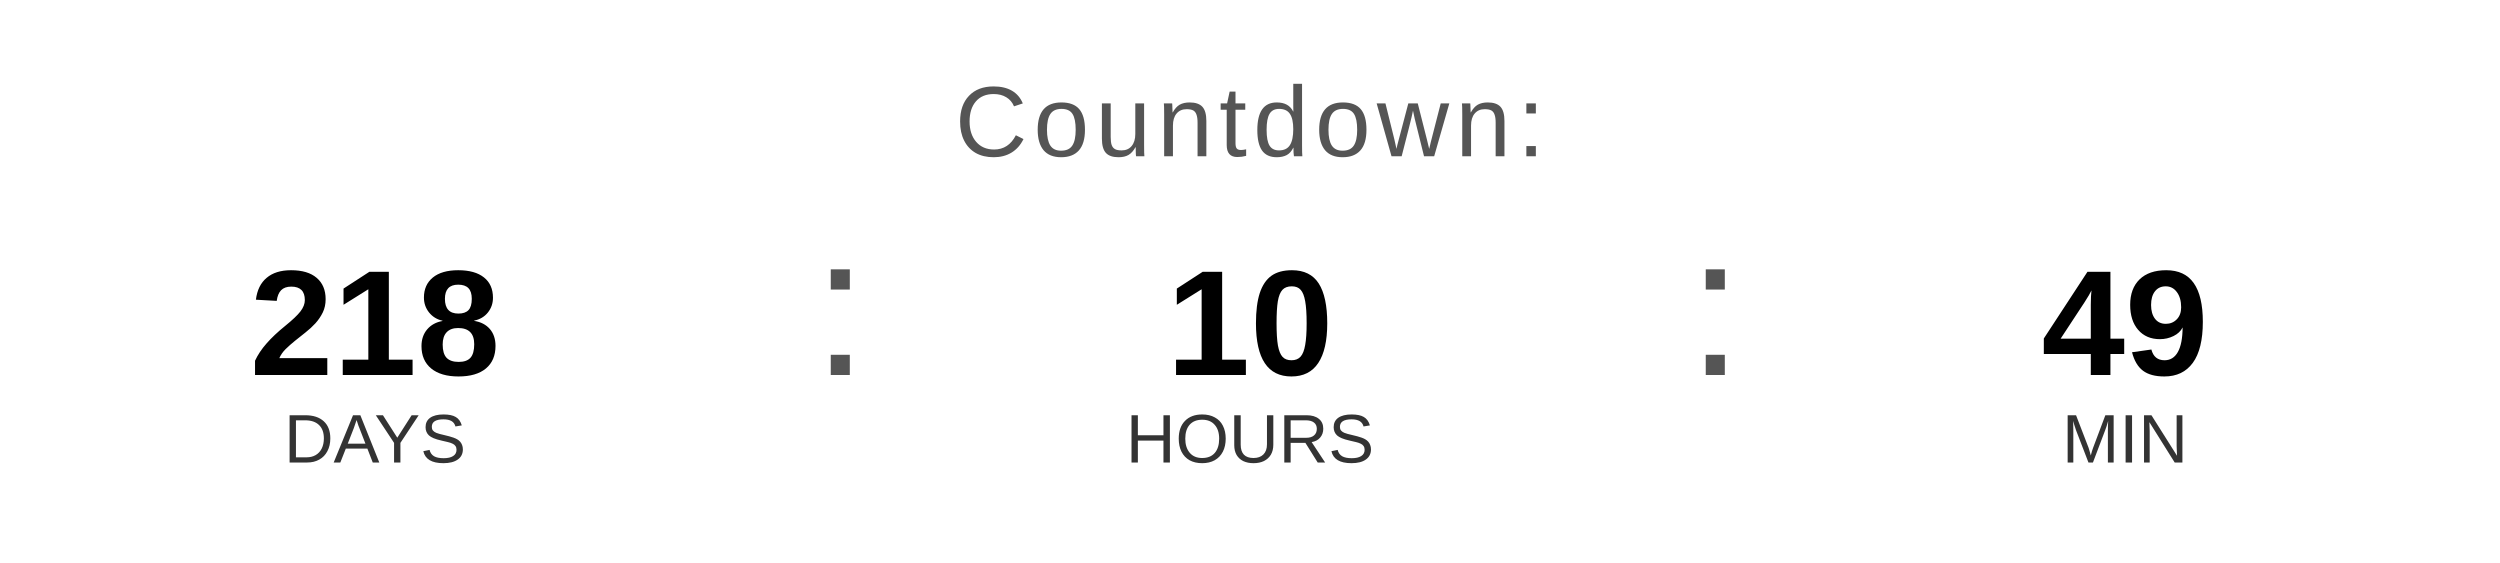
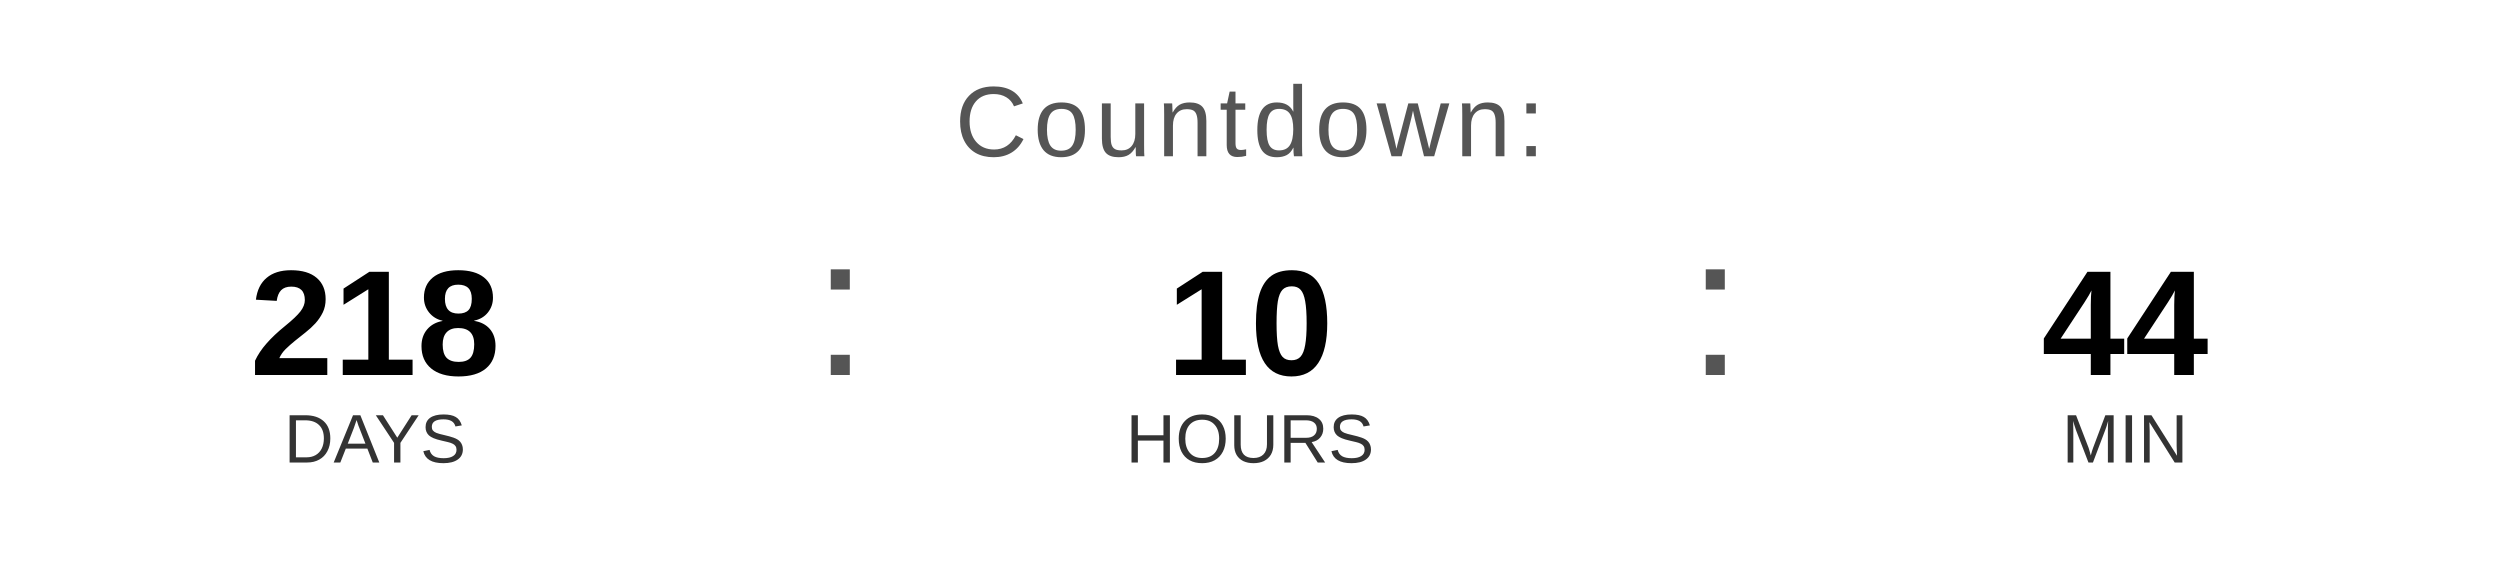
<svg xmlns="http://www.w3.org/2000/svg" width="400" height="90" viewBox="0 0 400 90">
  <text x="200" y="25" font-family="Arial, Helvetica, sans-serif" font-size="16" fill="#555555" text-anchor="middle" letter-spacing="1">
    Countdown:
  </text>
  <text x="60" y="60" font-family="Arial, Helvetica, sans-serif" font-size="24" font-weight="bold" fill="#000000" text-anchor="middle">218</text>
  <text x="60" y="74" font-family="Arial, Helvetica, sans-serif" font-size="11" fill="#333333" text-anchor="middle">DAYS</text>
  <text x="130" y="60" font-family="Arial, sans-serif" font-size="32" fill="#555555">:</text>
  <text x="200" y="60" font-family="Arial, Helvetica, sans-serif" font-size="24" font-weight="bold" fill="#000000" text-anchor="middle">10</text>
  <text x="200" y="74" font-family="Arial, Helvetica, sans-serif" font-size="11" fill="#333333" text-anchor="middle">HOURS</text>
  <text x="270" y="60" font-family="Arial, sans-serif" font-size="32" fill="#555555">:</text>
-   <text x="340" y="60" font-family="Arial, Helvetica, sans-serif" font-size="24" font-weight="bold" fill="#000000" text-anchor="middle">49</text>
+   <text x="340" y="60" font-family="Arial, Helvetica, sans-serif" font-size="24" font-weight="bold" fill="#000000" text-anchor="middle">44</text>
  <text x="340" y="74" font-family="Arial, Helvetica, sans-serif" font-size="11" fill="#333333" text-anchor="middle">MIN</text>
</svg>
